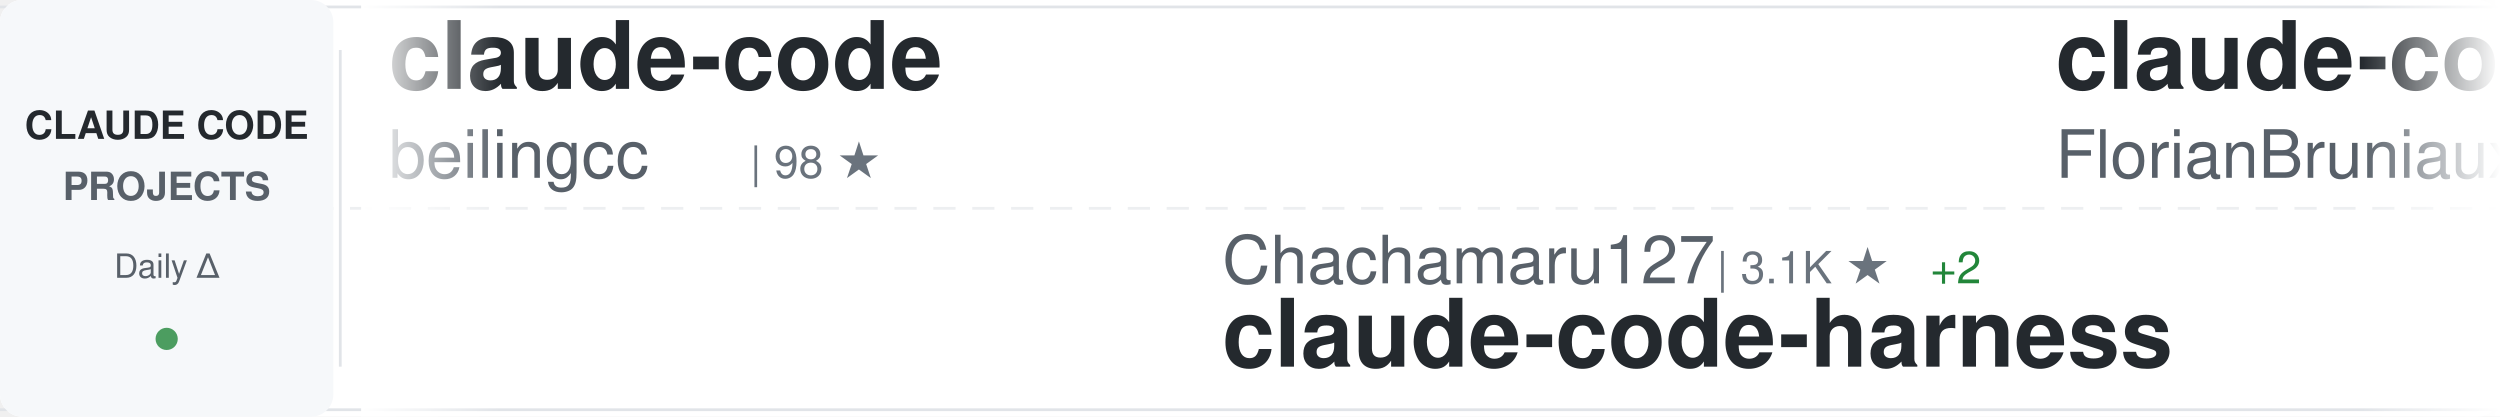
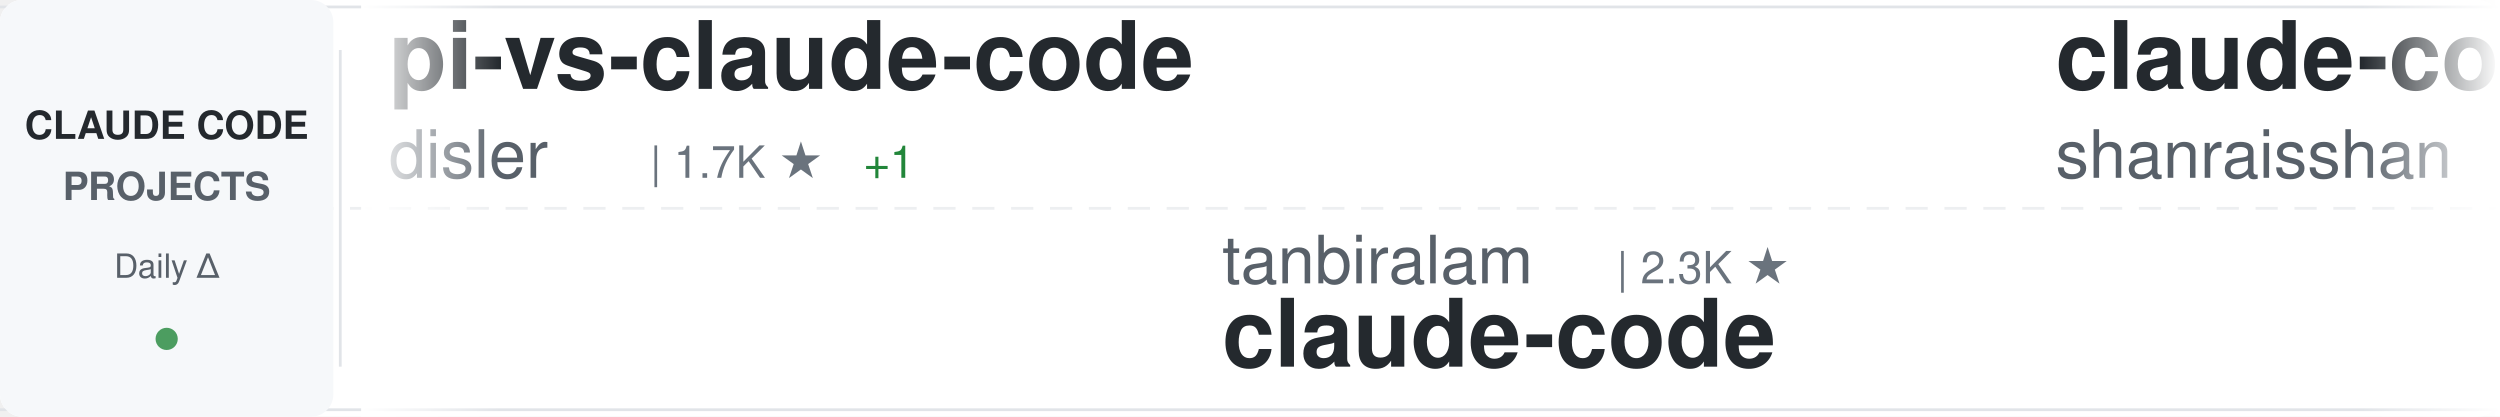
<svg xmlns="http://www.w3.org/2000/svg" width="900" height="150">
  <defs>
    <linearGradient id="awesomeLeftFade" x1="0%" y1="0%" x2="100%" y2="0%">
      <stop offset="0%" style="stop-color:#ffffff;stop-opacity:1" />
      <stop offset="100%" style="stop-color:#ffffff;stop-opacity:0" />
    </linearGradient>
    <linearGradient id="awesomeRightFade" x1="0%" y1="0%" x2="100%" y2="0%">
      <stop offset="0%" style="stop-color:#ffffff;stop-opacity:0" />
      <stop offset="100%" style="stop-color:#ffffff;stop-opacity:1" />
    </linearGradient>
  </defs>
  <rect width="900" height="150" fill="#ffffff" rx="8" />
  <rect x="0" y="2" width="900" height="1" fill="#e1e4e8" />
  <rect x="0" y="147" width="900" height="1" fill="#e1e4e8" />
  <line x1="0" y1="75" x2="900" y2="75" stroke="#e1e4e8" stroke-width="1" stroke-dasharray="8 6" opacity="0.6" />
  <rect x="0" y="0" width="120" height="150" fill="#f6f8fa" rx="8" />
  <text x="60" y="50" font-family="-apple-system, BlinkMacSystemFont, 'Segoe UI', Helvetica, Arial, sans-serif" font-size="14" font-weight="600" fill="#24292e" text-anchor="middle">CLAUDE CODE</text>
  <text x="60" y="72" font-family="-apple-system, BlinkMacSystemFont, 'Segoe UI', Helvetica, Arial, sans-serif" font-size="14" font-weight="600" fill="#586069" text-anchor="middle">PROJECTS</text>
  <text x="60" y="100" font-family="-apple-system, BlinkMacSystemFont, 'Segoe UI', Helvetica, Arial, sans-serif" font-size="12" font-weight="500" fill="#586069" text-anchor="middle">Daily Δ</text>
  <circle cx="60" cy="122" r="4" fill="#22863a" opacity="0.8" />
  <rect x="122" y="18" width="1" height="114" fill="#e1e4e8" />
  <clipPath id="awesomeTickerClip">
    <rect x="130" y="0" width="770" height="150" />
  </clipPath>
  <g clip-path="url(#awesomeTickerClip)">
    <g id="awesomeTickerItems">
      <animateTransform attributeName="transform" attributeType="XML" type="translate" from="0 0" to="-3000 0" dur="54s" repeatCount="indefinite" />
      <g transform="translate(0, 0)">
-         <text x="140" y="32" font-family="-apple-system, BlinkMacSystemFont, 'Segoe UI', Helvetica, Arial, sans-serif" font-size="34" font-weight="600" fill="#24292e">claude-code</text>
-         <text x="140" y="64" font-family="-apple-system, BlinkMacSystemFont, 'Segoe UI', Helvetica, Arial, sans-serif" font-size="24" font-weight="400" fill="#586069">beilingcc</text>
-         <text x="270" y="64" font-family="-apple-system, BlinkMacSystemFont, 'Segoe UI', Helvetica, Arial, sans-serif" font-size="16" font-weight="500" fill="#6a737d">| 98 ★</text>
+         <text x="140" y="32" font-family="-apple-system, BlinkMacSystemFont, 'Segoe UI', Helvetica, Arial, sans-serif" font-size="34" font-weight="600" fill="#24292e">pi-vs-claude-code</text>
+         <text x="140" y="64" font-family="-apple-system, BlinkMacSystemFont, 'Segoe UI', Helvetica, Arial, sans-serif" font-size="24" font-weight="400" fill="#586069">disler</text>
+         <text x="234" y="64" font-family="-apple-system, BlinkMacSystemFont, 'Segoe UI', Helvetica, Arial, sans-serif" font-size="16" font-weight="500" fill="#6a737d">| 1.7K ★</text>
+         <text x="311" y="64" font-family="-apple-system, BlinkMacSystemFont, 'Segoe UI', Helvetica, Arial, sans-serif" font-size="16" font-weight="500" fill="#22863a"> +1</text>
      </g>
      <g transform="translate(300, 0)">
-         <text x="140" y="102" font-family="-apple-system, BlinkMacSystemFont, 'Segoe UI', Helvetica, Arial, sans-serif" font-size="24" font-weight="400" fill="#586069">Chachamaru127</text>
-         <text x="318" y="102" font-family="-apple-system, BlinkMacSystemFont, 'Segoe UI', Helvetica, Arial, sans-serif" font-size="16" font-weight="500" fill="#6a737d">| 3.1K ★</text>
-         <text x="395" y="102" font-family="-apple-system, BlinkMacSystemFont, 'Segoe UI', Helvetica, Arial, sans-serif" font-size="16" font-weight="500" fill="#22863a"> +2</text>
-         <text x="140" y="132" font-family="-apple-system, BlinkMacSystemFont, 'Segoe UI', Helvetica, Arial, sans-serif" font-size="34" font-weight="600" fill="#24292e">claude-code-harness</text>
+         <text x="140" y="102" font-family="-apple-system, BlinkMacSystemFont, 'Segoe UI', Helvetica, Arial, sans-serif" font-size="24" font-weight="400" fill="#586069">tanbiralam</text>
+         <text x="282" y="102" font-family="-apple-system, BlinkMacSystemFont, 'Segoe UI', Helvetica, Arial, sans-serif" font-size="16" font-weight="500" fill="#6a737d">| 2.3K ★</text>
+         <text x="140" y="132" font-family="-apple-system, BlinkMacSystemFont, 'Segoe UI', Helvetica, Arial, sans-serif" font-size="34" font-weight="600" fill="#24292e">claude-code</text>
      </g>
      <g transform="translate(600, 0)">
-         <text x="140" y="32" font-family="-apple-system, BlinkMacSystemFont, 'Segoe UI', Helvetica, Arial, sans-serif" font-size="34" font-weight="600" fill="#24292e">claude-code-ultimate-gui...</text>
-         <text x="140" y="64" font-family="-apple-system, BlinkMacSystemFont, 'Segoe UI', Helvetica, Arial, sans-serif" font-size="24" font-weight="400" fill="#586069">FlorianBruniaux</text>
-         <text x="342" y="64" font-family="-apple-system, BlinkMacSystemFont, 'Segoe UI', Helvetica, Arial, sans-serif" font-size="16" font-weight="500" fill="#6a737d">| 6.0K ★</text>
-         <text x="419" y="64" font-family="-apple-system, BlinkMacSystemFont, 'Segoe UI', Helvetica, Arial, sans-serif" font-size="16" font-weight="500" fill="#22863a"> +3</text>
+         <text x="140" y="32" font-family="-apple-system, BlinkMacSystemFont, 'Segoe UI', Helvetica, Arial, sans-serif" font-size="34" font-weight="600" fill="#24292e">claude-code-best-practic...</text>
+         <text x="140" y="64" font-family="-apple-system, BlinkMacSystemFont, 'Segoe UI', Helvetica, Arial, sans-serif" font-size="24" font-weight="400" fill="#586069">shanraisshan</text>
+         <text x="306" y="64" font-family="-apple-system, BlinkMacSystemFont, 'Segoe UI', Helvetica, Arial, sans-serif" font-size="16" font-weight="500" fill="#6a737d">| 66.1K ★</text>
+         <text x="392" y="64" font-family="-apple-system, BlinkMacSystemFont, 'Segoe UI', Helvetica, Arial, sans-serif" font-size="16" font-weight="500" fill="#22863a"> +2</text>
      </g>
      <g transform="translate(900, 0)">
-         <text x="140" y="102" font-family="-apple-system, BlinkMacSystemFont, 'Segoe UI', Helvetica, Arial, sans-serif" font-size="24" font-weight="400" fill="#586069">disler</text>
-         <text x="234" y="102" font-family="-apple-system, BlinkMacSystemFont, 'Segoe UI', Helvetica, Arial, sans-serif" font-size="16" font-weight="500" fill="#6a737d">| 1.7K ★</text>
-         <text x="140" y="132" font-family="-apple-system, BlinkMacSystemFont, 'Segoe UI', Helvetica, Arial, sans-serif" font-size="34" font-weight="600" fill="#24292e">pi-vs-claude-code</text>
+         <text x="140" y="102" font-family="-apple-system, BlinkMacSystemFont, 'Segoe UI', Helvetica, Arial, sans-serif" font-size="24" font-weight="400" fill="#586069">isboyjc</text>
+         <text x="246" y="102" font-family="-apple-system, BlinkMacSystemFont, 'Segoe UI', Helvetica, Arial, sans-serif" font-size="16" font-weight="500" fill="#6a737d">| 162 ★</text>
+         <text x="140" y="132" font-family="-apple-system, BlinkMacSystemFont, 'Segoe UI', Helvetica, Arial, sans-serif" font-size="34" font-weight="600" fill="#24292e">claude-code</text>
      </g>
      <g transform="translate(1200, 0)">
-         <text x="140" y="32" font-family="-apple-system, BlinkMacSystemFont, 'Segoe UI', Helvetica, Arial, sans-serif" font-size="34" font-weight="600" fill="#24292e">Claude-Code-Game-Studios</text>
-         <text x="140" y="64" font-family="-apple-system, BlinkMacSystemFont, 'Segoe UI', Helvetica, Arial, sans-serif" font-size="24" font-weight="400" fill="#586069">Donchitos</text>
-         <text x="270" y="64" font-family="-apple-system, BlinkMacSystemFont, 'Segoe UI', Helvetica, Arial, sans-serif" font-size="16" font-weight="500" fill="#6a737d">| 25.2K ★</text>
-         <text x="356" y="64" font-family="-apple-system, BlinkMacSystemFont, 'Segoe UI', Helvetica, Arial, sans-serif" font-size="16" font-weight="500" fill="#22863a"> +10</text>
+         <text x="140" y="32" font-family="-apple-system, BlinkMacSystemFont, 'Segoe UI', Helvetica, Arial, sans-serif" font-size="34" font-weight="600" fill="#24292e">awesome-claude-code</text>
+         <text x="140" y="64" font-family="-apple-system, BlinkMacSystemFont, 'Segoe UI', Helvetica, Arial, sans-serif" font-size="24" font-weight="400" fill="#586069">jqueryscript</text>
+         <text x="306" y="64" font-family="-apple-system, BlinkMacSystemFont, 'Segoe UI', Helvetica, Arial, sans-serif" font-size="16" font-weight="500" fill="#6a737d">| 517 ★</text>
      </g>
      <g transform="translate(1500, 0)">
        <text x="140" y="102" font-family="-apple-system, BlinkMacSystemFont, 'Segoe UI', Helvetica, Arial, sans-serif" font-size="24" font-weight="400" fill="#586069">pedrohcgs</text>
        <text x="270" y="102" font-family="-apple-system, BlinkMacSystemFont, 'Segoe UI', Helvetica, Arial, sans-serif" font-size="16" font-weight="500" fill="#6a737d">| 1.6K ★</text>
        <text x="140" y="132" font-family="-apple-system, BlinkMacSystemFont, 'Segoe UI', Helvetica, Arial, sans-serif" font-size="34" font-weight="600" fill="#24292e">claude-code-my-workflow</text>
      </g>
      <g transform="translate(1800, 0)">
-         <text x="140" y="32" font-family="-apple-system, BlinkMacSystemFont, 'Segoe UI', Helvetica, Arial, sans-serif" font-size="34" font-weight="600" fill="#24292e">Claude-code</text>
-         <text x="140" y="64" font-family="-apple-system, BlinkMacSystemFont, 'Segoe UI', Helvetica, Arial, sans-serif" font-size="24" font-weight="400" fill="#586069">zstmfhy</text>
-         <text x="246" y="64" font-family="-apple-system, BlinkMacSystemFont, 'Segoe UI', Helvetica, Arial, sans-serif" font-size="16" font-weight="500" fill="#6a737d">| 189 ★</text>
+         <text x="140" y="32" font-family="-apple-system, BlinkMacSystemFont, 'Segoe UI', Helvetica, Arial, sans-serif" font-size="34" font-weight="600" fill="#24292e">claude-code-showcase</text>
+         <text x="140" y="64" font-family="-apple-system, BlinkMacSystemFont, 'Segoe UI', Helvetica, Arial, sans-serif" font-size="24" font-weight="400" fill="#586069">ChrisWiles</text>
+         <text x="282" y="64" font-family="-apple-system, BlinkMacSystemFont, 'Segoe UI', Helvetica, Arial, sans-serif" font-size="16" font-weight="500" fill="#6a737d">| 6.1K ★</text>
      </g>
      <g transform="translate(2100, 0)">
-         <text x="140" y="102" font-family="-apple-system, BlinkMacSystemFont, 'Segoe UI', Helvetica, Arial, sans-serif" font-size="24" font-weight="400" fill="#586069">https-deeplearning-ai</text>
-         <text x="414" y="102" font-family="-apple-system, BlinkMacSystemFont, 'Segoe UI', Helvetica, Arial, sans-serif" font-size="16" font-weight="500" fill="#6a737d">| 548 ★</text>
-         <text x="140" y="132" font-family="-apple-system, BlinkMacSystemFont, 'Segoe UI', Helvetica, Arial, sans-serif" font-size="34" font-weight="600" fill="#24292e">sc-claude-code-files</text>
+         <text x="140" y="102" font-family="-apple-system, BlinkMacSystemFont, 'Segoe UI', Helvetica, Arial, sans-serif" font-size="24" font-weight="400" fill="#586069">disler</text>
+         <text x="234" y="102" font-family="-apple-system, BlinkMacSystemFont, 'Segoe UI', Helvetica, Arial, sans-serif" font-size="16" font-weight="500" fill="#6a737d">| 3.9K ★</text>
+         <text x="140" y="132" font-family="-apple-system, BlinkMacSystemFont, 'Segoe UI', Helvetica, Arial, sans-serif" font-size="34" font-weight="600" fill="#24292e">claude-code-hooks-master...</text>
      </g>
      <g transform="translate(2400, 0)">
-         <text x="140" y="32" font-family="-apple-system, BlinkMacSystemFont, 'Segoe UI', Helvetica, Arial, sans-serif" font-size="34" font-weight="600" fill="#24292e">claude-code-infrastructu...</text>
-         <text x="140" y="64" font-family="-apple-system, BlinkMacSystemFont, 'Segoe UI', Helvetica, Arial, sans-serif" font-size="24" font-weight="400" fill="#586069">diet103</text>
-         <text x="246" y="64" font-family="-apple-system, BlinkMacSystemFont, 'Segoe UI', Helvetica, Arial, sans-serif" font-size="16" font-weight="500" fill="#6a737d">| 10.0K ★</text>
-         <text x="332" y="64" font-family="-apple-system, BlinkMacSystemFont, 'Segoe UI', Helvetica, Arial, sans-serif" font-size="16" font-weight="500" fill="#cb2431"> -2</text>
+         <text x="140" y="32" font-family="-apple-system, BlinkMacSystemFont, 'Segoe UI', Helvetica, Arial, sans-serif" font-size="34" font-weight="600" fill="#24292e">claude-code-workflows</text>
+         <text x="140" y="64" font-family="-apple-system, BlinkMacSystemFont, 'Segoe UI', Helvetica, Arial, sans-serif" font-size="24" font-weight="400" fill="#586069">OneRedOak</text>
+         <text x="270" y="64" font-family="-apple-system, BlinkMacSystemFont, 'Segoe UI', Helvetica, Arial, sans-serif" font-size="16" font-weight="500" fill="#6a737d">| 3.9K ★</text>
      </g>
      <g transform="translate(2700, 0)">
-         <text x="140" y="102" font-family="-apple-system, BlinkMacSystemFont, 'Segoe UI', Helvetica, Arial, sans-serif" font-size="24" font-weight="400" fill="#586069">ChrisWiles</text>
-         <text x="282" y="102" font-family="-apple-system, BlinkMacSystemFont, 'Segoe UI', Helvetica, Arial, sans-serif" font-size="16" font-weight="500" fill="#6a737d">| 6.1K ★</text>
-         <text x="140" y="132" font-family="-apple-system, BlinkMacSystemFont, 'Segoe UI', Helvetica, Arial, sans-serif" font-size="34" font-weight="600" fill="#24292e">claude-code-showcase</text>
+         <text x="140" y="102" font-family="-apple-system, BlinkMacSystemFont, 'Segoe UI', Helvetica, Arial, sans-serif" font-size="24" font-weight="400" fill="#586069">beilingcc</text>
+         <text x="270" y="102" font-family="-apple-system, BlinkMacSystemFont, 'Segoe UI', Helvetica, Arial, sans-serif" font-size="16" font-weight="500" fill="#6a737d">| 98 ★</text>
+         <text x="140" y="132" font-family="-apple-system, BlinkMacSystemFont, 'Segoe UI', Helvetica, Arial, sans-serif" font-size="34" font-weight="600" fill="#24292e">claude-code</text>
      </g>
      <g transform="translate(3000, 0)">
-         <text x="140" y="32" font-family="-apple-system, BlinkMacSystemFont, 'Segoe UI', Helvetica, Arial, sans-serif" font-size="34" font-weight="600" fill="#24292e">claude-code</text>
-         <text x="140" y="64" font-family="-apple-system, BlinkMacSystemFont, 'Segoe UI', Helvetica, Arial, sans-serif" font-size="24" font-weight="400" fill="#586069">beilingcc</text>
-         <text x="270" y="64" font-family="-apple-system, BlinkMacSystemFont, 'Segoe UI', Helvetica, Arial, sans-serif" font-size="16" font-weight="500" fill="#6a737d">| 98 ★</text>
+         <text x="140" y="32" font-family="-apple-system, BlinkMacSystemFont, 'Segoe UI', Helvetica, Arial, sans-serif" font-size="34" font-weight="600" fill="#24292e">pi-vs-claude-code</text>
+         <text x="140" y="64" font-family="-apple-system, BlinkMacSystemFont, 'Segoe UI', Helvetica, Arial, sans-serif" font-size="24" font-weight="400" fill="#586069">disler</text>
+         <text x="234" y="64" font-family="-apple-system, BlinkMacSystemFont, 'Segoe UI', Helvetica, Arial, sans-serif" font-size="16" font-weight="500" fill="#6a737d">| 1.7K ★</text>
+         <text x="311" y="64" font-family="-apple-system, BlinkMacSystemFont, 'Segoe UI', Helvetica, Arial, sans-serif" font-size="16" font-weight="500" fill="#22863a"> +1</text>
      </g>
      <g transform="translate(3300, 0)">
-         <text x="140" y="102" font-family="-apple-system, BlinkMacSystemFont, 'Segoe UI', Helvetica, Arial, sans-serif" font-size="24" font-weight="400" fill="#586069">Chachamaru127</text>
-         <text x="318" y="102" font-family="-apple-system, BlinkMacSystemFont, 'Segoe UI', Helvetica, Arial, sans-serif" font-size="16" font-weight="500" fill="#6a737d">| 3.1K ★</text>
-         <text x="395" y="102" font-family="-apple-system, BlinkMacSystemFont, 'Segoe UI', Helvetica, Arial, sans-serif" font-size="16" font-weight="500" fill="#22863a"> +2</text>
-         <text x="140" y="132" font-family="-apple-system, BlinkMacSystemFont, 'Segoe UI', Helvetica, Arial, sans-serif" font-size="34" font-weight="600" fill="#24292e">claude-code-harness</text>
+         <text x="140" y="102" font-family="-apple-system, BlinkMacSystemFont, 'Segoe UI', Helvetica, Arial, sans-serif" font-size="24" font-weight="400" fill="#586069">tanbiralam</text>
+         <text x="282" y="102" font-family="-apple-system, BlinkMacSystemFont, 'Segoe UI', Helvetica, Arial, sans-serif" font-size="16" font-weight="500" fill="#6a737d">| 2.3K ★</text>
+         <text x="140" y="132" font-family="-apple-system, BlinkMacSystemFont, 'Segoe UI', Helvetica, Arial, sans-serif" font-size="34" font-weight="600" fill="#24292e">claude-code</text>
      </g>
      <g transform="translate(3600, 0)">
-         <text x="140" y="32" font-family="-apple-system, BlinkMacSystemFont, 'Segoe UI', Helvetica, Arial, sans-serif" font-size="34" font-weight="600" fill="#24292e">claude-code-ultimate-gui...</text>
-         <text x="140" y="64" font-family="-apple-system, BlinkMacSystemFont, 'Segoe UI', Helvetica, Arial, sans-serif" font-size="24" font-weight="400" fill="#586069">FlorianBruniaux</text>
-         <text x="342" y="64" font-family="-apple-system, BlinkMacSystemFont, 'Segoe UI', Helvetica, Arial, sans-serif" font-size="16" font-weight="500" fill="#6a737d">| 6.0K ★</text>
-         <text x="419" y="64" font-family="-apple-system, BlinkMacSystemFont, 'Segoe UI', Helvetica, Arial, sans-serif" font-size="16" font-weight="500" fill="#22863a"> +3</text>
+         <text x="140" y="32" font-family="-apple-system, BlinkMacSystemFont, 'Segoe UI', Helvetica, Arial, sans-serif" font-size="34" font-weight="600" fill="#24292e">claude-code-best-practic...</text>
+         <text x="140" y="64" font-family="-apple-system, BlinkMacSystemFont, 'Segoe UI', Helvetica, Arial, sans-serif" font-size="24" font-weight="400" fill="#586069">shanraisshan</text>
+         <text x="306" y="64" font-family="-apple-system, BlinkMacSystemFont, 'Segoe UI', Helvetica, Arial, sans-serif" font-size="16" font-weight="500" fill="#6a737d">| 66.1K ★</text>
+         <text x="392" y="64" font-family="-apple-system, BlinkMacSystemFont, 'Segoe UI', Helvetica, Arial, sans-serif" font-size="16" font-weight="500" fill="#22863a"> +2</text>
      </g>
      <g transform="translate(3900, 0)">
-         <text x="140" y="102" font-family="-apple-system, BlinkMacSystemFont, 'Segoe UI', Helvetica, Arial, sans-serif" font-size="24" font-weight="400" fill="#586069">disler</text>
-         <text x="234" y="102" font-family="-apple-system, BlinkMacSystemFont, 'Segoe UI', Helvetica, Arial, sans-serif" font-size="16" font-weight="500" fill="#6a737d">| 1.7K ★</text>
-         <text x="140" y="132" font-family="-apple-system, BlinkMacSystemFont, 'Segoe UI', Helvetica, Arial, sans-serif" font-size="34" font-weight="600" fill="#24292e">pi-vs-claude-code</text>
+         <text x="140" y="102" font-family="-apple-system, BlinkMacSystemFont, 'Segoe UI', Helvetica, Arial, sans-serif" font-size="24" font-weight="400" fill="#586069">isboyjc</text>
+         <text x="246" y="102" font-family="-apple-system, BlinkMacSystemFont, 'Segoe UI', Helvetica, Arial, sans-serif" font-size="16" font-weight="500" fill="#6a737d">| 162 ★</text>
+         <text x="140" y="132" font-family="-apple-system, BlinkMacSystemFont, 'Segoe UI', Helvetica, Arial, sans-serif" font-size="34" font-weight="600" fill="#24292e">claude-code</text>
      </g>
    </g>
  </g>
  <rect x="130" y="0" width="50" height="150" fill="url(#awesomeLeftFade)" />
  <rect x="850" y="0" width="50" height="150" fill="url(#awesomeRightFade)" />
</svg>
